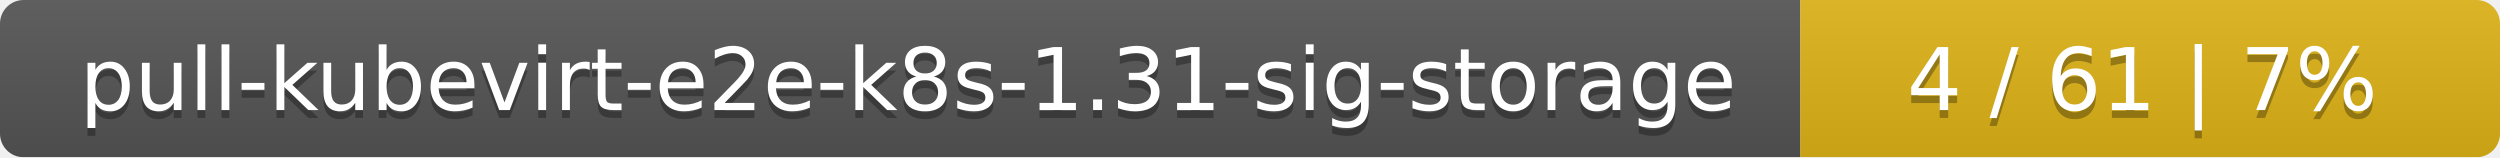
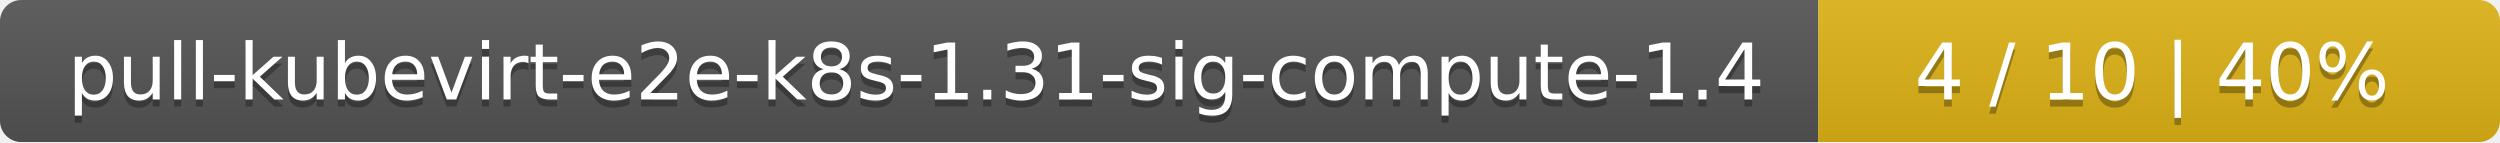
- <svg xmlns="http://www.w3.org/2000/svg" width="318" height="20">
+ <svg xmlns="http://www.w3.org/2000/svg" width="352" height="20">
  <linearGradient id="smooth" x2="0" y2="100%">
    <stop offset="0" stop-color="#bbb" stop-opacity=".1" />
    <stop offset="1" stop-opacity=".1" />
  </linearGradient>
  <mask id="round">
-     <rect width="318" height="20" rx="3" fill="#fff" />
+     <rect width="352" height="20" rx="3" fill="#fff" />
  </mask>
  <g mask="url(#round)">
-     <rect width="229" height="20" fill="#555" />
-     <rect x="229" width="89" height="20" fill="#dfb317" />
-     <rect width="318" height="20" fill="url(#smooth)" />
+     <rect width="256" height="20" fill="#555" />
+     <rect x="256" width="96" height="20" fill="#dfb317" />
+     <rect width="352" height="20" fill="url(#smooth)" />
  </g>
  <g fill="#fff" text-anchor="middle" font-family="DejaVu Sans,Verdana,Geneva,sans-serif" font-size="11">
-     <text x="115.5" y="15" fill="#010101" fill-opacity=".3">pull-kubevirt-e2e-k8s-1.31-sig-storage</text>
-     <text x="115.5" y="14">pull-kubevirt-e2e-k8s-1.31-sig-storage</text>
-     <text x="272.5" y="15" fill="#010101" fill-opacity=".3">4 / 61    |    7%</text>
-     <text x="272.5" y="14">4 / 61    |    7%</text>
+     <text x="129" y="15" fill="#010101" fill-opacity=".3">pull-kubevirt-e2e-k8s-1.31-sig-compute-1.4</text>
+     <text x="129" y="14">pull-kubevirt-e2e-k8s-1.31-sig-compute-1.4</text>
+     <text x="303" y="15" fill="#010101" fill-opacity=".3">4 / 10    |    40%</text>
+     <text x="303" y="14">4 / 10    |    40%</text>
  </g>
</svg>
